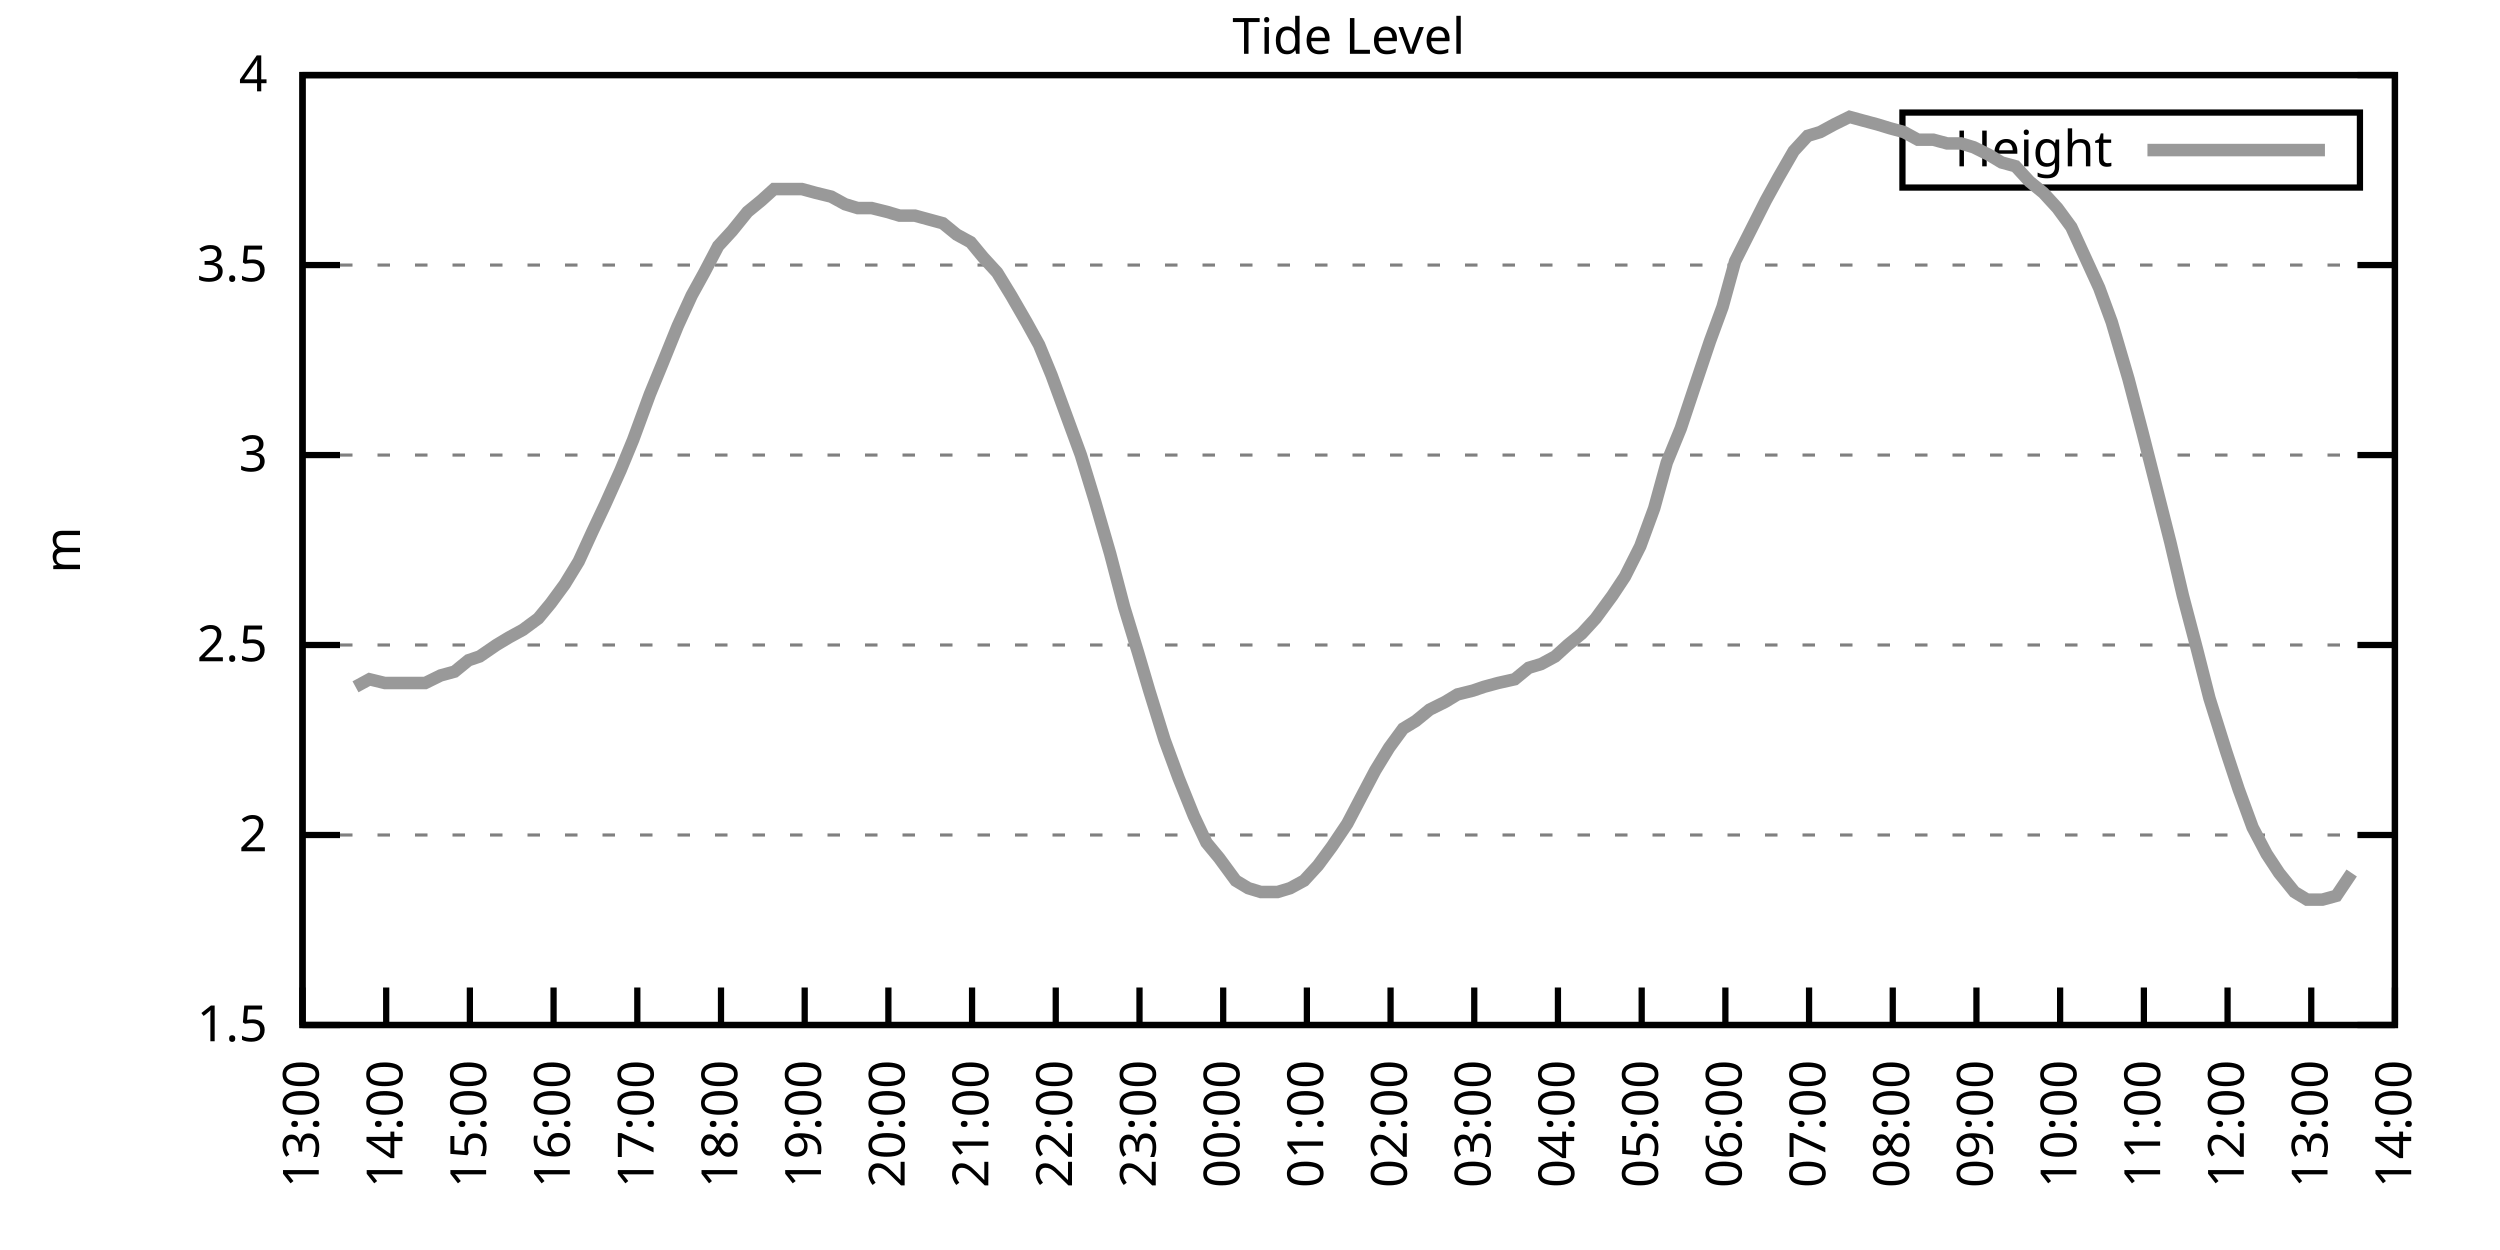
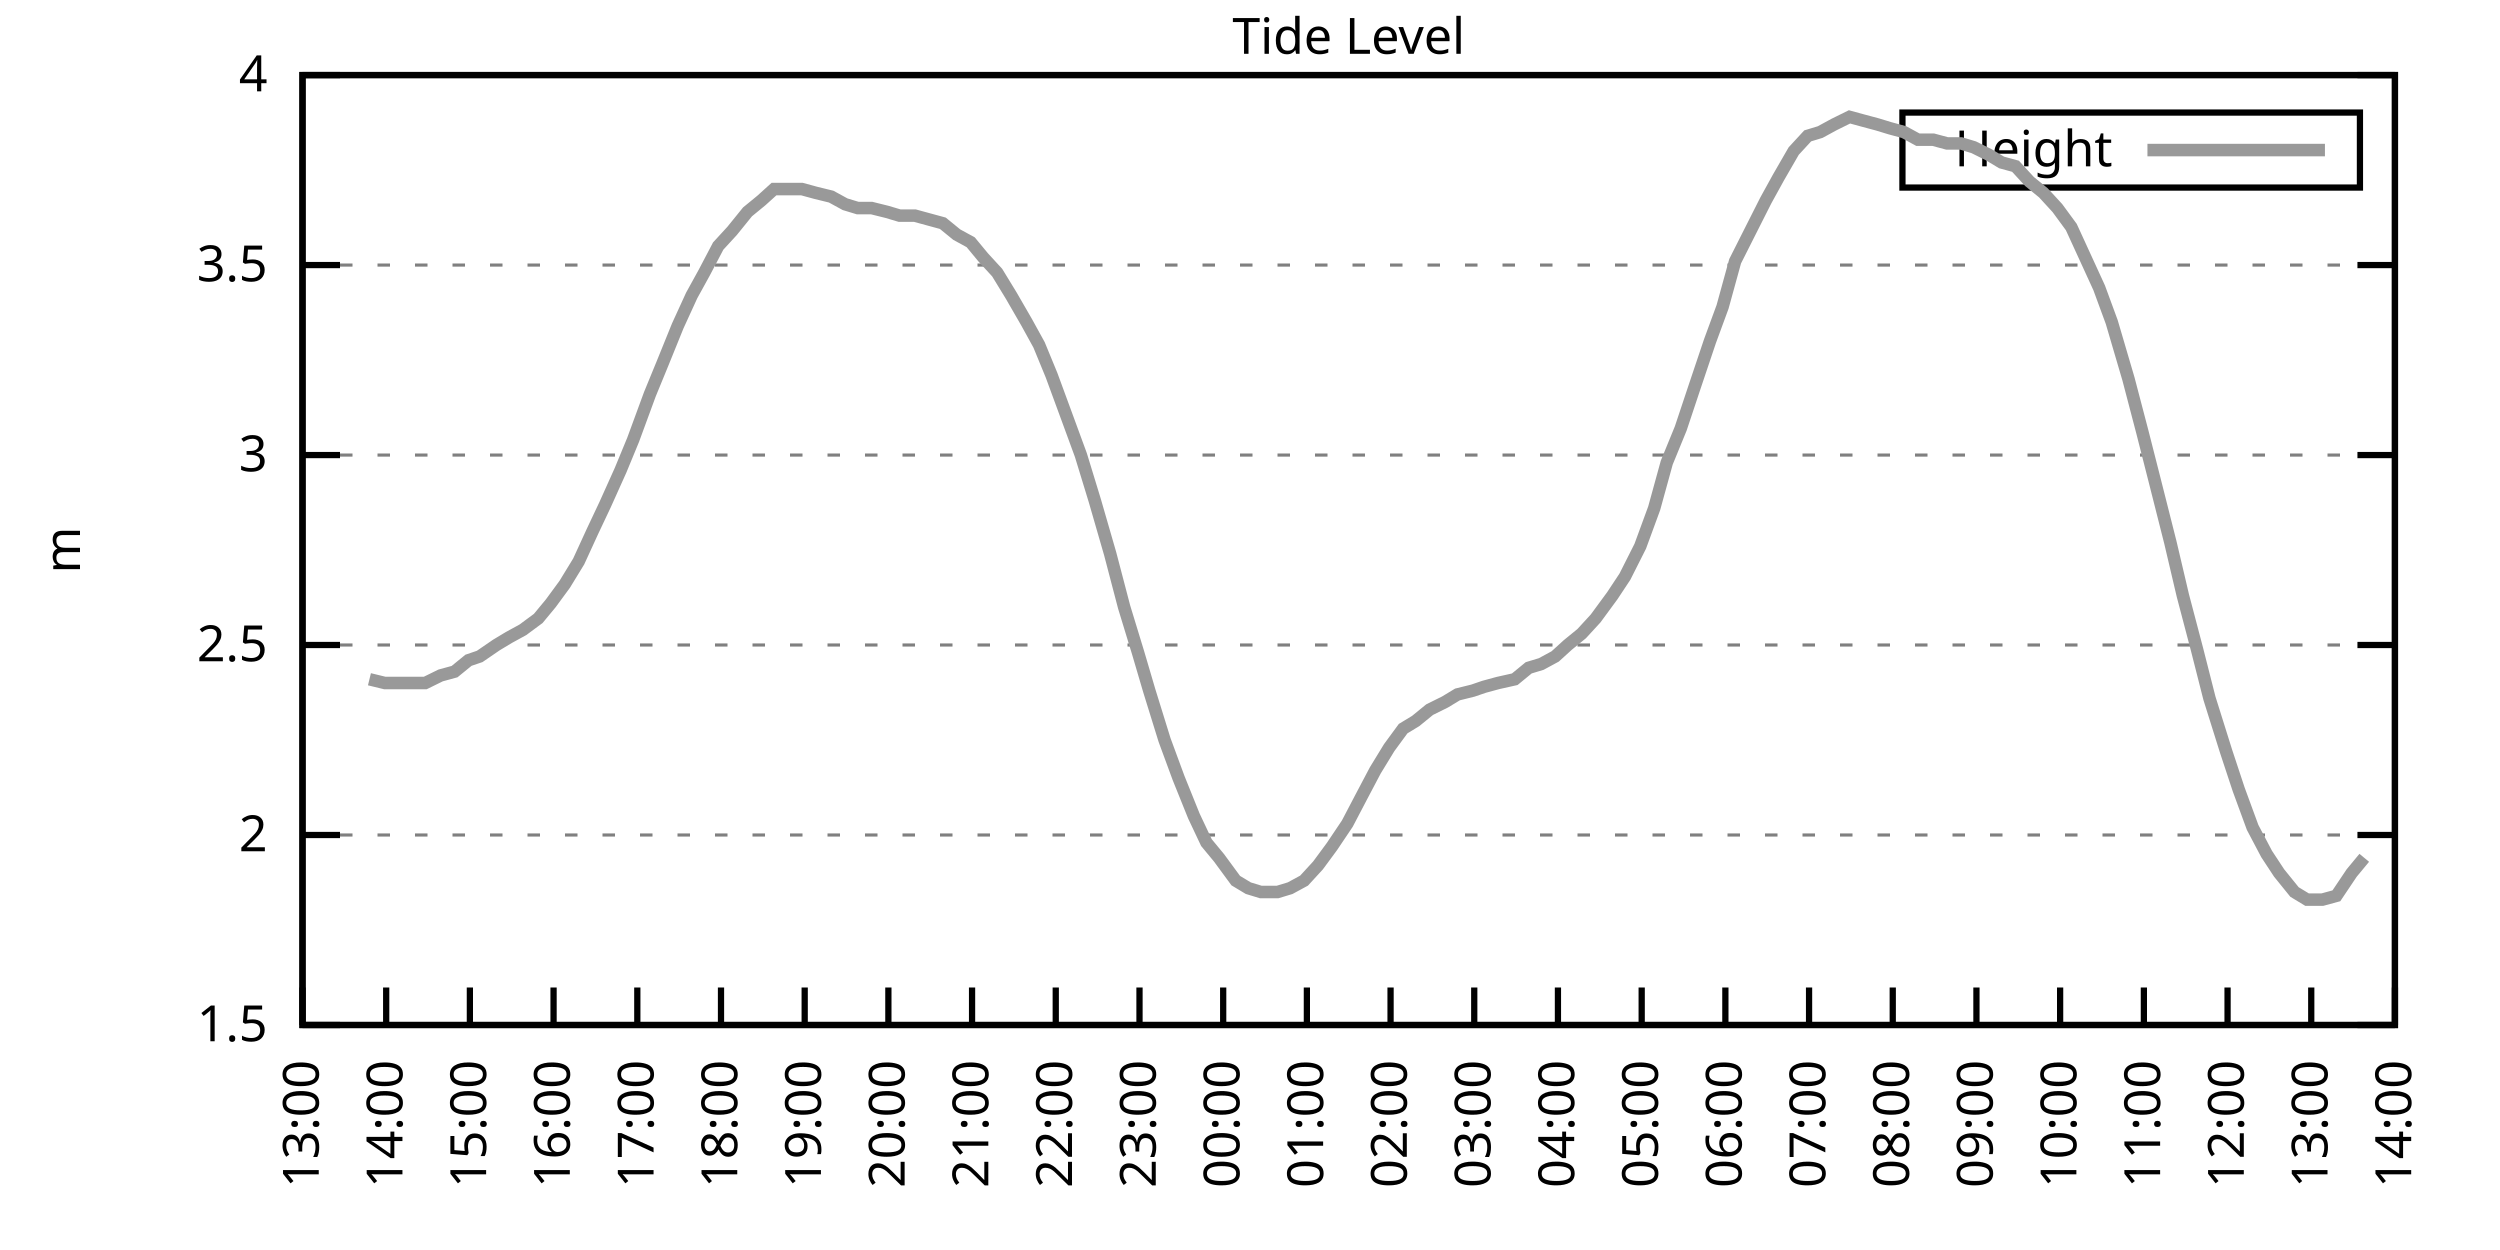
<svg xmlns="http://www.w3.org/2000/svg" xmlns:xlink="http://www.w3.org/1999/xlink" width="400" height="200" viewBox="0 0 400 200">
  <g id="gnuplot_canvas">
    <rect x="0" y="0" width="400" height="200" fill="none" />
    <defs>
      <circle id="gpDot" r="0.5" stroke-width="0.5" stroke="currentColor" />
      <path id="gpPt0" stroke-width="0.333" stroke="currentColor" d="M-1,0 h2 M0,-1 v2" />
      <path id="gpPt1" stroke-width="0.333" stroke="currentColor" d="M-1,-1 L1,1 M1,-1 L-1,1" />
      <path id="gpPt2" stroke-width="0.333" stroke="currentColor" d="M-1,0 L1,0 M0,-1 L0,1 M-1,-1 L1,1 M-1,1 L1,-1" />
      <rect id="gpPt3" stroke-width="0.333" stroke="currentColor" x="-1" y="-1" width="2" height="2" />
      <rect id="gpPt4" stroke-width="0.333" stroke="currentColor" fill="currentColor" x="-1" y="-1" width="2" height="2" />
      <circle id="gpPt5" stroke-width="0.333" stroke="currentColor" cx="0" cy="0" r="1" />
      <use xlink:href="#gpPt5" id="gpPt6" fill="currentColor" stroke="none" />
      <path id="gpPt7" stroke-width="0.333" stroke="currentColor" d="M0,-1.33 L-1.33,0.67 L1.33,0.67 z" />
      <use xlink:href="#gpPt7" id="gpPt8" fill="currentColor" stroke="none" />
      <use xlink:href="#gpPt7" id="gpPt9" stroke="currentColor" transform="rotate(180)" />
      <use xlink:href="#gpPt9" id="gpPt10" fill="currentColor" stroke="none" />
      <use xlink:href="#gpPt3" id="gpPt11" stroke="currentColor" transform="rotate(45)" />
      <use xlink:href="#gpPt11" id="gpPt12" fill="currentColor" stroke="none" />
      <path id="gpPt13" stroke-width="0.333" stroke="currentColor" d="M0,1.330 L1.265,0.411 L0.782,-1.067 L-0.782,-1.076 L-1.265,0.411 z" />
      <use xlink:href="#gpPt13" id="gpPt14" fill="currentColor" stroke="none" />
      <filter id="textbox" filterUnits="objectBoundingBox" x="0" y="0" height="1" width="1">
        <feFlood flood-color="white" flood-opacity="1" result="bgnd" />
        <feComposite in="SourceGraphic" in2="bgnd" operator="atop" />
      </filter>
      <filter id="greybox" filterUnits="objectBoundingBox" x="0" y="0" height="1" width="1">
        <feFlood flood-color="lightgrey" flood-opacity="1" result="grey" />
        <feComposite in="SourceGraphic" in2="grey" operator="atop" />
      </filter>
    </defs>
    <g fill="none" color="white" stroke="currentColor" stroke-width="1.00" stroke-linecap="butt" stroke-linejoin="miter">
</g>
    <g fill="none" color="black" stroke="currentColor" stroke-width="1.00" stroke-linecap="butt" stroke-linejoin="miter">
      <g stroke="none" shape-rendering="crispEdges">
        <polygon fill="rgb(255, 255, 255)" points="48.40,164.00 383.18,164.00 383.18,12.02 48.40,12.02 " />
      </g>
    </g>
    <g fill="none" color="black" stroke="currentColor" stroke-width="1.00" stroke-linecap="butt" stroke-linejoin="miter">
</g>
    <g fill="none" color="black" stroke="black" stroke-width="0.50" stroke-linecap="butt" stroke-linejoin="miter">
</g>
    <g fill="none" color="gray" stroke="currentColor" stroke-width="0.50" stroke-linecap="butt" stroke-linejoin="miter">
      <path stroke="gray" stroke-dasharray="2,4" class="gridline" d="M48.40,164.00 L383.19,164.00  " />
    </g>
    <g fill="none" color="gray" stroke="gray" stroke-width="1.00" stroke-linecap="butt" stroke-linejoin="miter">
</g>
    <g fill="none" color="black" stroke="currentColor" stroke-width="1.00" stroke-linecap="butt" stroke-linejoin="miter">
      <path stroke="black" d="M48.40,164.00 L54.40,164.00 M383.19,164.00 L377.19,164.00  " />
      <g transform="translate(42.80,166.60)" stroke="none" fill="black" font-family="Sans" font-size="8.00" text-anchor="end">
        <text>
          <tspan font-family="Sans"> 1.5</tspan>
        </text>
      </g>
    </g>
    <g fill="none" color="black" stroke="currentColor" stroke-width="1.00" stroke-linecap="butt" stroke-linejoin="miter">
</g>
    <g fill="none" color="black" stroke="black" stroke-width="0.50" stroke-linecap="butt" stroke-linejoin="miter">
</g>
    <g fill="none" color="gray" stroke="currentColor" stroke-width="0.50" stroke-linecap="butt" stroke-linejoin="miter">
      <path stroke="gray" stroke-dasharray="2,4" class="gridline" d="M48.40,133.60 L383.19,133.60  " />
    </g>
    <g fill="none" color="gray" stroke="gray" stroke-width="1.00" stroke-linecap="butt" stroke-linejoin="miter">
</g>
    <g fill="none" color="black" stroke="currentColor" stroke-width="1.00" stroke-linecap="butt" stroke-linejoin="miter">
      <path stroke="black" d="M48.40,133.60 L54.40,133.60 M383.19,133.60 L377.19,133.60  " />
      <g transform="translate(42.80,136.20)" stroke="none" fill="black" font-family="Sans" font-size="8.00" text-anchor="end">
        <text>
          <tspan font-family="Sans"> 2</tspan>
        </text>
      </g>
    </g>
    <g fill="none" color="black" stroke="currentColor" stroke-width="1.00" stroke-linecap="butt" stroke-linejoin="miter">
</g>
    <g fill="none" color="black" stroke="black" stroke-width="0.50" stroke-linecap="butt" stroke-linejoin="miter">
</g>
    <g fill="none" color="gray" stroke="currentColor" stroke-width="0.50" stroke-linecap="butt" stroke-linejoin="miter">
      <path stroke="gray" stroke-dasharray="2,4" class="gridline" d="M48.40,103.20 L383.19,103.20  " />
    </g>
    <g fill="none" color="gray" stroke="gray" stroke-width="1.00" stroke-linecap="butt" stroke-linejoin="miter">
</g>
    <g fill="none" color="black" stroke="currentColor" stroke-width="1.00" stroke-linecap="butt" stroke-linejoin="miter">
      <path stroke="black" d="M48.40,103.20 L54.40,103.20 M383.19,103.20 L377.19,103.20  " />
      <g transform="translate(42.80,105.80)" stroke="none" fill="black" font-family="Sans" font-size="8.00" text-anchor="end">
        <text>
          <tspan font-family="Sans"> 2.5</tspan>
        </text>
      </g>
    </g>
    <g fill="none" color="black" stroke="currentColor" stroke-width="1.00" stroke-linecap="butt" stroke-linejoin="miter">
</g>
    <g fill="none" color="black" stroke="black" stroke-width="0.50" stroke-linecap="butt" stroke-linejoin="miter">
</g>
    <g fill="none" color="gray" stroke="currentColor" stroke-width="0.50" stroke-linecap="butt" stroke-linejoin="miter">
      <path stroke="gray" stroke-dasharray="2,4" class="gridline" d="M48.40,72.81 L383.19,72.81  " />
    </g>
    <g fill="none" color="gray" stroke="gray" stroke-width="1.00" stroke-linecap="butt" stroke-linejoin="miter">
</g>
    <g fill="none" color="black" stroke="currentColor" stroke-width="1.00" stroke-linecap="butt" stroke-linejoin="miter">
      <path stroke="black" d="M48.40,72.81 L54.40,72.81 M383.19,72.81 L377.19,72.81  " />
      <g transform="translate(42.80,75.41)" stroke="none" fill="black" font-family="Sans" font-size="8.00" text-anchor="end">
        <text>
          <tspan font-family="Sans"> 3</tspan>
        </text>
      </g>
    </g>
    <g fill="none" color="black" stroke="currentColor" stroke-width="1.00" stroke-linecap="butt" stroke-linejoin="miter">
</g>
    <g fill="none" color="black" stroke="black" stroke-width="0.50" stroke-linecap="butt" stroke-linejoin="miter">
</g>
    <g fill="none" color="gray" stroke="currentColor" stroke-width="0.50" stroke-linecap="butt" stroke-linejoin="miter">
      <path stroke="gray" stroke-dasharray="2,4" class="gridline" d="M48.40,42.41 L383.19,42.41  " />
    </g>
    <g fill="none" color="gray" stroke="gray" stroke-width="1.00" stroke-linecap="butt" stroke-linejoin="miter">
</g>
    <g fill="none" color="black" stroke="currentColor" stroke-width="1.00" stroke-linecap="butt" stroke-linejoin="miter">
      <path stroke="black" d="M48.40,42.41 L54.40,42.41 M383.19,42.41 L377.19,42.41  " />
      <g transform="translate(42.80,45.01)" stroke="none" fill="black" font-family="Sans" font-size="8.00" text-anchor="end">
        <text>
          <tspan font-family="Sans"> 3.5</tspan>
        </text>
      </g>
    </g>
    <g fill="none" color="black" stroke="currentColor" stroke-width="1.00" stroke-linecap="butt" stroke-linejoin="miter">
</g>
    <g fill="none" color="black" stroke="black" stroke-width="0.50" stroke-linecap="butt" stroke-linejoin="miter">
</g>
    <g fill="none" color="gray" stroke="currentColor" stroke-width="0.50" stroke-linecap="butt" stroke-linejoin="miter">
      <path stroke="gray" stroke-dasharray="2,4" class="gridline" d="M48.40,12.01 L383.19,12.01  " />
    </g>
    <g fill="none" color="gray" stroke="gray" stroke-width="1.00" stroke-linecap="butt" stroke-linejoin="miter">
</g>
    <g fill="none" color="black" stroke="currentColor" stroke-width="1.00" stroke-linecap="butt" stroke-linejoin="miter">
      <path stroke="black" d="M48.40,12.01 L54.40,12.01 M383.19,12.01 L377.19,12.01  " />
      <g transform="translate(42.80,14.61)" stroke="none" fill="black" font-family="Sans" font-size="8.00" text-anchor="end">
        <text>
          <tspan font-family="Sans"> 4</tspan>
        </text>
      </g>
    </g>
    <g fill="none" color="black" stroke="currentColor" stroke-width="1.00" stroke-linecap="butt" stroke-linejoin="miter">
      <path stroke="black" d="M48.40,164.00 L48.40,158.00  " />
      <g transform="translate(51.00,169.60) rotate(270.00)" stroke="none" fill="black" font-family="Sans" font-size="8.00" text-anchor="end">
        <text>
          <tspan font-family="Sans">13:00</tspan>
        </text>
      </g>
    </g>
    <g fill="none" color="black" stroke="currentColor" stroke-width="1.00" stroke-linecap="butt" stroke-linejoin="miter">
      <path stroke="black" d="M61.79,164.00 L61.79,158.00  " />
      <g transform="translate(64.39,169.60) rotate(270.00)" stroke="none" fill="black" font-family="Sans" font-size="8.00" text-anchor="end">
        <text>
          <tspan font-family="Sans">14:00</tspan>
        </text>
      </g>
    </g>
    <g fill="none" color="black" stroke="currentColor" stroke-width="1.00" stroke-linecap="butt" stroke-linejoin="miter">
      <path stroke="black" d="M75.18,164.00 L75.18,158.00  " />
      <g transform="translate(77.78,169.60) rotate(270.00)" stroke="none" fill="black" font-family="Sans" font-size="8.00" text-anchor="end">
        <text>
          <tspan font-family="Sans">15:00</tspan>
        </text>
      </g>
    </g>
    <g fill="none" color="black" stroke="currentColor" stroke-width="1.00" stroke-linecap="butt" stroke-linejoin="miter">
      <path stroke="black" d="M88.57,164.00 L88.57,158.00  " />
      <g transform="translate(91.17,169.60) rotate(270.00)" stroke="none" fill="black" font-family="Sans" font-size="8.00" text-anchor="end">
        <text>
          <tspan font-family="Sans">16:00</tspan>
        </text>
      </g>
    </g>
    <g fill="none" color="black" stroke="currentColor" stroke-width="1.00" stroke-linecap="butt" stroke-linejoin="miter">
      <path stroke="black" d="M101.97,164.00 L101.97,158.00  " />
      <g transform="translate(104.57,169.60) rotate(270.00)" stroke="none" fill="black" font-family="Sans" font-size="8.00" text-anchor="end">
        <text>
          <tspan font-family="Sans">17:00</tspan>
        </text>
      </g>
    </g>
    <g fill="none" color="black" stroke="currentColor" stroke-width="1.00" stroke-linecap="butt" stroke-linejoin="miter">
      <path stroke="black" d="M115.36,164.00 L115.36,158.00  " />
      <g transform="translate(117.96,169.60) rotate(270.00)" stroke="none" fill="black" font-family="Sans" font-size="8.00" text-anchor="end">
        <text>
          <tspan font-family="Sans">18:00</tspan>
        </text>
      </g>
    </g>
    <g fill="none" color="black" stroke="currentColor" stroke-width="1.00" stroke-linecap="butt" stroke-linejoin="miter">
      <path stroke="black" d="M128.75,164.00 L128.75,158.00  " />
      <g transform="translate(131.35,169.60) rotate(270.00)" stroke="none" fill="black" font-family="Sans" font-size="8.00" text-anchor="end">
        <text>
          <tspan font-family="Sans">19:00</tspan>
        </text>
      </g>
    </g>
    <g fill="none" color="black" stroke="currentColor" stroke-width="1.00" stroke-linecap="butt" stroke-linejoin="miter">
      <path stroke="black" d="M142.14,164.00 L142.14,158.00  " />
      <g transform="translate(144.74,169.60) rotate(270.00)" stroke="none" fill="black" font-family="Sans" font-size="8.00" text-anchor="end">
        <text>
          <tspan font-family="Sans">20:00</tspan>
        </text>
      </g>
    </g>
    <g fill="none" color="black" stroke="currentColor" stroke-width="1.00" stroke-linecap="butt" stroke-linejoin="miter">
      <path stroke="black" d="M155.53,164.00 L155.53,158.00  " />
      <g transform="translate(158.13,169.60) rotate(270.00)" stroke="none" fill="black" font-family="Sans" font-size="8.00" text-anchor="end">
        <text>
          <tspan font-family="Sans">21:00</tspan>
        </text>
      </g>
    </g>
    <g fill="none" color="black" stroke="currentColor" stroke-width="1.00" stroke-linecap="butt" stroke-linejoin="miter">
      <path stroke="black" d="M168.92,164.00 L168.92,158.00  " />
      <g transform="translate(171.52,169.60) rotate(270.00)" stroke="none" fill="black" font-family="Sans" font-size="8.00" text-anchor="end">
        <text>
          <tspan font-family="Sans">22:00</tspan>
        </text>
      </g>
    </g>
    <g fill="none" color="black" stroke="currentColor" stroke-width="1.00" stroke-linecap="butt" stroke-linejoin="miter">
      <path stroke="black" d="M182.32,164.00 L182.32,158.00  " />
      <g transform="translate(184.92,169.60) rotate(270.00)" stroke="none" fill="black" font-family="Sans" font-size="8.00" text-anchor="end">
        <text>
          <tspan font-family="Sans">23:00</tspan>
        </text>
      </g>
    </g>
    <g fill="none" color="black" stroke="currentColor" stroke-width="1.00" stroke-linecap="butt" stroke-linejoin="miter">
      <path stroke="black" d="M195.71,164.00 L195.71,158.00  " />
      <g transform="translate(198.31,169.60) rotate(270.00)" stroke="none" fill="black" font-family="Sans" font-size="8.00" text-anchor="end">
        <text>
          <tspan font-family="Sans">00:00</tspan>
        </text>
      </g>
    </g>
    <g fill="none" color="black" stroke="currentColor" stroke-width="1.00" stroke-linecap="butt" stroke-linejoin="miter">
      <path stroke="black" d="M209.10,164.00 L209.10,158.00  " />
      <g transform="translate(211.70,169.60) rotate(270.00)" stroke="none" fill="black" font-family="Sans" font-size="8.00" text-anchor="end">
        <text>
          <tspan font-family="Sans">01:00</tspan>
        </text>
      </g>
    </g>
    <g fill="none" color="black" stroke="currentColor" stroke-width="1.00" stroke-linecap="butt" stroke-linejoin="miter">
      <path stroke="black" d="M222.49,164.00 L222.49,158.00  " />
      <g transform="translate(225.09,169.60) rotate(270.00)" stroke="none" fill="black" font-family="Sans" font-size="8.00" text-anchor="end">
        <text>
          <tspan font-family="Sans">02:00</tspan>
        </text>
      </g>
    </g>
    <g fill="none" color="black" stroke="currentColor" stroke-width="1.00" stroke-linecap="butt" stroke-linejoin="miter">
      <path stroke="black" d="M235.88,164.00 L235.88,158.00  " />
      <g transform="translate(238.48,169.60) rotate(270.00)" stroke="none" fill="black" font-family="Sans" font-size="8.00" text-anchor="end">
        <text>
          <tspan font-family="Sans">03:00</tspan>
        </text>
      </g>
    </g>
    <g fill="none" color="black" stroke="currentColor" stroke-width="1.00" stroke-linecap="butt" stroke-linejoin="miter">
      <path stroke="black" d="M249.27,164.00 L249.27,158.00  " />
      <g transform="translate(251.87,169.60) rotate(270.00)" stroke="none" fill="black" font-family="Sans" font-size="8.00" text-anchor="end">
        <text>
          <tspan font-family="Sans">04:00</tspan>
        </text>
      </g>
    </g>
    <g fill="none" color="black" stroke="currentColor" stroke-width="1.00" stroke-linecap="butt" stroke-linejoin="miter">
      <path stroke="black" d="M262.67,164.00 L262.67,158.00  " />
      <g transform="translate(265.27,169.60) rotate(270.00)" stroke="none" fill="black" font-family="Sans" font-size="8.00" text-anchor="end">
        <text>
          <tspan font-family="Sans">05:00</tspan>
        </text>
      </g>
    </g>
    <g fill="none" color="black" stroke="currentColor" stroke-width="1.00" stroke-linecap="butt" stroke-linejoin="miter">
      <path stroke="black" d="M276.06,164.00 L276.06,158.00  " />
      <g transform="translate(278.66,169.60) rotate(270.00)" stroke="none" fill="black" font-family="Sans" font-size="8.00" text-anchor="end">
        <text>
          <tspan font-family="Sans">06:00</tspan>
        </text>
      </g>
    </g>
    <g fill="none" color="black" stroke="currentColor" stroke-width="1.00" stroke-linecap="butt" stroke-linejoin="miter">
      <path stroke="black" d="M289.45,164.00 L289.45,158.00  " />
      <g transform="translate(292.05,169.60) rotate(270.00)" stroke="none" fill="black" font-family="Sans" font-size="8.00" text-anchor="end">
        <text>
          <tspan font-family="Sans">07:00</tspan>
        </text>
      </g>
    </g>
    <g fill="none" color="black" stroke="currentColor" stroke-width="1.00" stroke-linecap="butt" stroke-linejoin="miter">
      <path stroke="black" d="M302.84,164.00 L302.84,158.00  " />
      <g transform="translate(305.44,169.60) rotate(270.00)" stroke="none" fill="black" font-family="Sans" font-size="8.00" text-anchor="end">
        <text>
          <tspan font-family="Sans">08:00</tspan>
        </text>
      </g>
    </g>
    <g fill="none" color="black" stroke="currentColor" stroke-width="1.00" stroke-linecap="butt" stroke-linejoin="miter">
      <path stroke="black" d="M316.23,164.00 L316.23,158.00  " />
      <g transform="translate(318.83,169.60) rotate(270.00)" stroke="none" fill="black" font-family="Sans" font-size="8.00" text-anchor="end">
        <text>
          <tspan font-family="Sans">09:00</tspan>
        </text>
      </g>
    </g>
    <g fill="none" color="black" stroke="currentColor" stroke-width="1.00" stroke-linecap="butt" stroke-linejoin="miter">
      <path stroke="black" d="M329.62,164.00 L329.62,158.00  " />
      <g transform="translate(332.22,169.60) rotate(270.00)" stroke="none" fill="black" font-family="Sans" font-size="8.00" text-anchor="end">
        <text>
          <tspan font-family="Sans">10:00</tspan>
        </text>
      </g>
    </g>
    <g fill="none" color="black" stroke="currentColor" stroke-width="1.00" stroke-linecap="butt" stroke-linejoin="miter">
      <path stroke="black" d="M343.02,164.00 L343.02,158.00  " />
      <g transform="translate(345.62,169.60) rotate(270.00)" stroke="none" fill="black" font-family="Sans" font-size="8.00" text-anchor="end">
        <text>
          <tspan font-family="Sans">11:00</tspan>
        </text>
      </g>
    </g>
    <g fill="none" color="black" stroke="currentColor" stroke-width="1.00" stroke-linecap="butt" stroke-linejoin="miter">
      <path stroke="black" d="M356.41,164.00 L356.41,158.00  " />
      <g transform="translate(359.01,169.60) rotate(270.00)" stroke="none" fill="black" font-family="Sans" font-size="8.00" text-anchor="end">
        <text>
          <tspan font-family="Sans">12:00</tspan>
        </text>
      </g>
    </g>
    <g fill="none" color="black" stroke="currentColor" stroke-width="1.00" stroke-linecap="butt" stroke-linejoin="miter">
      <path stroke="black" d="M369.80,164.00 L369.80,158.00  " />
      <g transform="translate(372.40,169.60) rotate(270.00)" stroke="none" fill="black" font-family="Sans" font-size="8.00" text-anchor="end">
        <text>
          <tspan font-family="Sans">13:00</tspan>
        </text>
      </g>
    </g>
    <g fill="none" color="black" stroke="currentColor" stroke-width="1.00" stroke-linecap="butt" stroke-linejoin="miter">
      <path stroke="black" d="M383.19,164.00 L383.19,158.00  " />
      <g transform="translate(385.79,169.60) rotate(270.00)" stroke="none" fill="black" font-family="Sans" font-size="8.00" text-anchor="end">
        <text>
          <tspan font-family="Sans">14:00</tspan>
        </text>
      </g>
    </g>
    <g fill="none" color="black" stroke="currentColor" stroke-width="1.00" stroke-linecap="butt" stroke-linejoin="miter">
</g>
    <g fill="none" color="black" stroke="currentColor" stroke-width="1.00" stroke-linecap="butt" stroke-linejoin="miter">
      <path stroke="black" d="M48.40,12.01 L48.40,164.00 L383.19,164.00 L383.19,12.01 L48.40,12.01 Z  " />
    </g>
    <g fill="none" color="black" stroke="currentColor" stroke-width="1.00" stroke-linecap="butt" stroke-linejoin="miter">
</g>
    <g fill="none" color="black" stroke="currentColor" stroke-width="1.00" stroke-linecap="butt" stroke-linejoin="miter">
      <path stroke="black" d="M304.39,30.01 L304.39,18.01 L377.59,18.01 L377.59,30.01 L304.39,30.01 Z  " />
    </g>
    <g id="Tide_level_plot_1">
      <g fill="none" color="white" stroke="black" stroke-width="2.00" stroke-linecap="butt" stroke-linejoin="miter">
</g>
      <g fill="none" color="black" stroke="currentColor" stroke-width="2.00" stroke-linecap="butt" stroke-linejoin="miter">
        <g transform="translate(337.99,26.61)" stroke="none" fill="black" font-family="Sans" font-size="8.00" text-anchor="end">
          <text>
            <tspan font-family="Sans">Height</tspan>
          </text>
        </g>
      </g>
      <g fill="none" color="black" stroke="currentColor" stroke-width="2.00" stroke-linecap="butt" stroke-linejoin="miter">
-         <path stroke="rgb(153, 153, 153)" d="M343.59,24.01 L371.99,24.01 M56.88,109.89 L59.11,108.68 L61.57,109.28 L63.80,109.28 L65.81,109.28 L68.04,109.28   L70.50,108.07 L72.73,107.46 L74.96,105.64 L76.75,105.03 L79.42,103.20 L81.43,101.99 L83.66,100.77 L86.12,98.95   L88.13,96.52 L90.36,93.48 L92.59,89.83 L94.82,84.97 L96.83,80.71 L99.29,75.24 L101.30,70.37 L103.98,63.08   L105.98,58.21 L108.44,52.14 L110.67,47.27 L112.68,43.62 L114.91,39.37 L117.14,36.94 L119.60,33.90 L121.83,32.07   L123.84,30.25 L126.07,30.25 L128.30,30.25 L130.54,30.86 L132.99,31.46 L135.22,32.68 L137.23,33.29 L139.46,33.29   L141.92,33.90 L143.93,34.50 L146.38,34.50 L148.61,35.11 L150.85,35.72 L153.08,37.54 L155.31,38.76 L157.32,41.19   L159.55,43.62 L161.78,47.27 L164.24,51.53 L166.25,55.18 L168.25,60.04 L170.93,67.33 L172.94,72.81 L175.17,80.10   L177.63,88.61 L179.86,97.12 L182.09,104.42 L183.88,110.50 L186.33,118.40 L188.57,124.48 L191.02,130.56 L193.03,134.82   L195.04,137.25 L197.72,140.90 L199.73,142.11 L201.73,142.72 L204.41,142.72 L206.42,142.11 L208.65,140.90 L210.88,138.47   L213.12,135.43 L215.57,131.78 L217.80,127.52 L220.04,123.27 L222.27,119.62 L224.50,116.58 L226.51,115.36 L228.74,113.54   L231.20,112.32 L233.20,111.11 L235.66,110.50 L237.44,109.89 L239.68,109.28 L242.36,108.68 L244.59,106.85 L246.60,106.24   L248.83,105.03 L250.84,103.20 L253.07,101.38 L255.30,98.95 L257.98,95.30 L259.99,92.26 L262.44,87.40 L264.67,81.32   L266.68,74.02 L268.92,68.55 L271.15,61.86 L273.60,54.57 L275.61,49.10 L277.62,41.80 L280.07,36.94 L282.53,32.07   L284.54,28.42 L286.99,24.17 L289.23,21.74 L291.23,21.13 L293.47,19.91 L295.92,18.70 L298.15,19.31 L300.39,19.91   L302.39,20.52 L304.63,21.13 L306.86,22.35 L309.31,22.35 L311.54,22.95 L313.78,22.95 L315.79,23.56 L318.24,24.78   L320.25,25.99 L322.48,26.60 L324.71,29.03 L326.95,30.86 L329.18,33.29 L331.41,36.33 L333.64,41.19 L335.87,46.06   L337.88,51.53 L340.56,60.65 L342.79,69.16 L344.80,77.06 L347.26,86.79 L349.26,95.30 L351.50,103.81 L353.51,111.72   L356.18,120.23 L358.19,126.31 L360.42,132.39 L362.66,136.64 L364.66,139.68 L367.12,142.72 L369.13,143.94 L371.58,143.94   L373.82,143.33 L376.27,139.68  " />
+         <path stroke="rgb(153, 153, 153)" d="M343.59,24.01 L371.99,24.01 M59.11,108.68 L61.57,109.28 L63.80,109.28 L65.81,109.28 L68.04,109.28 L70.50,108.07   L72.73,107.46 L74.96,105.64 L76.75,105.03 L79.42,103.20 L81.43,101.99 L83.66,100.77 L86.12,98.95 L88.13,96.52   L90.36,93.48 L92.59,89.83 L94.82,84.97 L96.83,80.71 L99.29,75.24 L101.30,70.37 L103.98,63.08 L105.98,58.21   L108.44,52.14 L110.67,47.27 L112.68,43.62 L114.91,39.37 L117.14,36.94 L119.60,33.90 L121.83,32.07 L123.84,30.25   L126.07,30.25 L128.30,30.25 L130.54,30.86 L132.99,31.46 L135.22,32.68 L137.23,33.29 L139.46,33.29 L141.92,33.90   L143.93,34.50 L146.38,34.50 L148.61,35.11 L150.85,35.72 L153.08,37.54 L155.31,38.76 L157.32,41.19 L159.55,43.62   L161.78,47.27 L164.24,51.53 L166.25,55.18 L168.25,60.04 L170.93,67.33 L172.94,72.81 L175.17,80.10 L177.63,88.61   L179.86,97.12 L182.09,104.42 L183.88,110.50 L186.33,118.40 L188.57,124.48 L191.02,130.56 L193.03,134.82 L195.04,137.25   L197.72,140.90 L199.73,142.11 L201.73,142.72 L204.41,142.72 L206.42,142.11 L208.65,140.90 L210.88,138.47 L213.12,135.43   L215.57,131.78 L217.80,127.52 L220.04,123.27 L222.27,119.62 L224.50,116.58 L226.51,115.36 L228.74,113.54 L231.20,112.32   L233.20,111.11 L235.66,110.50 L237.44,109.89 L239.68,109.28 L242.36,108.68 L244.59,106.85 L246.60,106.24 L248.83,105.03   L250.84,103.20 L253.07,101.38 L255.30,98.95 L257.98,95.30 L259.99,92.26 L262.44,87.40 L264.67,81.32 L266.68,74.02   L268.92,68.55 L271.15,61.86 L273.60,54.57 L275.61,49.10 L277.62,41.80 L280.07,36.94 L282.53,32.07 L284.54,28.42   L286.99,24.17 L289.23,21.74 L291.23,21.13 L293.47,19.91 L295.92,18.70 L298.15,19.31 L300.39,19.91 L302.39,20.52   L304.63,21.13 L306.86,22.35 L309.31,22.35 L311.54,22.95 L313.78,22.95 L315.79,23.56 L318.24,24.78 L320.25,25.99   L322.48,26.60 L324.71,29.03 L326.95,30.86 L329.18,33.29 L331.41,36.33 L333.64,41.19 L335.87,46.06 L337.88,51.53   L340.56,60.65 L342.79,69.16 L344.80,77.06 L347.26,86.79 L349.26,95.30 L351.50,103.81 L353.51,111.72 L356.18,120.23   L358.19,126.31 L360.42,132.39 L362.66,136.64 L364.66,139.68 L367.12,142.72 L369.13,143.94 L371.58,143.94 L373.82,143.33   L376.27,139.68 L378.28,137.25  " />
      </g>
    </g>
    <g fill="none" color="black" stroke="currentColor" stroke-width="2.00" stroke-linecap="butt" stroke-linejoin="miter">
</g>
    <g fill="none" color="black" stroke="black" stroke-width="1.00" stroke-linecap="butt" stroke-linejoin="miter">
</g>
    <g fill="none" color="black" stroke="currentColor" stroke-width="1.00" stroke-linecap="butt" stroke-linejoin="miter">
      <path stroke="black" d="M48.40,12.01 L48.40,164.00 L383.19,164.00 L383.19,12.01 L48.40,12.01 Z  " />
      <g transform="translate(12.80,88.01) rotate(270.00)" stroke="none" fill="black" font-family="Sans" font-size="8.00" text-anchor="middle">
        <text>
          <tspan font-family="Sans">m</tspan>
        </text>
      </g>
    </g>
    <g fill="none" color="black" stroke="currentColor" stroke-width="1.00" stroke-linecap="butt" stroke-linejoin="miter">
</g>
    <g fill="none" color="black" stroke="currentColor" stroke-width="1.00" stroke-linecap="butt" stroke-linejoin="miter">
      <g transform="translate(215.79,8.61)" stroke="none" fill="black" font-family="Sans" font-size="8.00" text-anchor="middle">
        <text>
          <tspan font-family="Sans">Tide Level</tspan>
        </text>
      </g>
    </g>
    <g fill="none" color="black" stroke="currentColor" stroke-width="1.00" stroke-linecap="butt" stroke-linejoin="miter">
</g>
  </g>
</svg>
